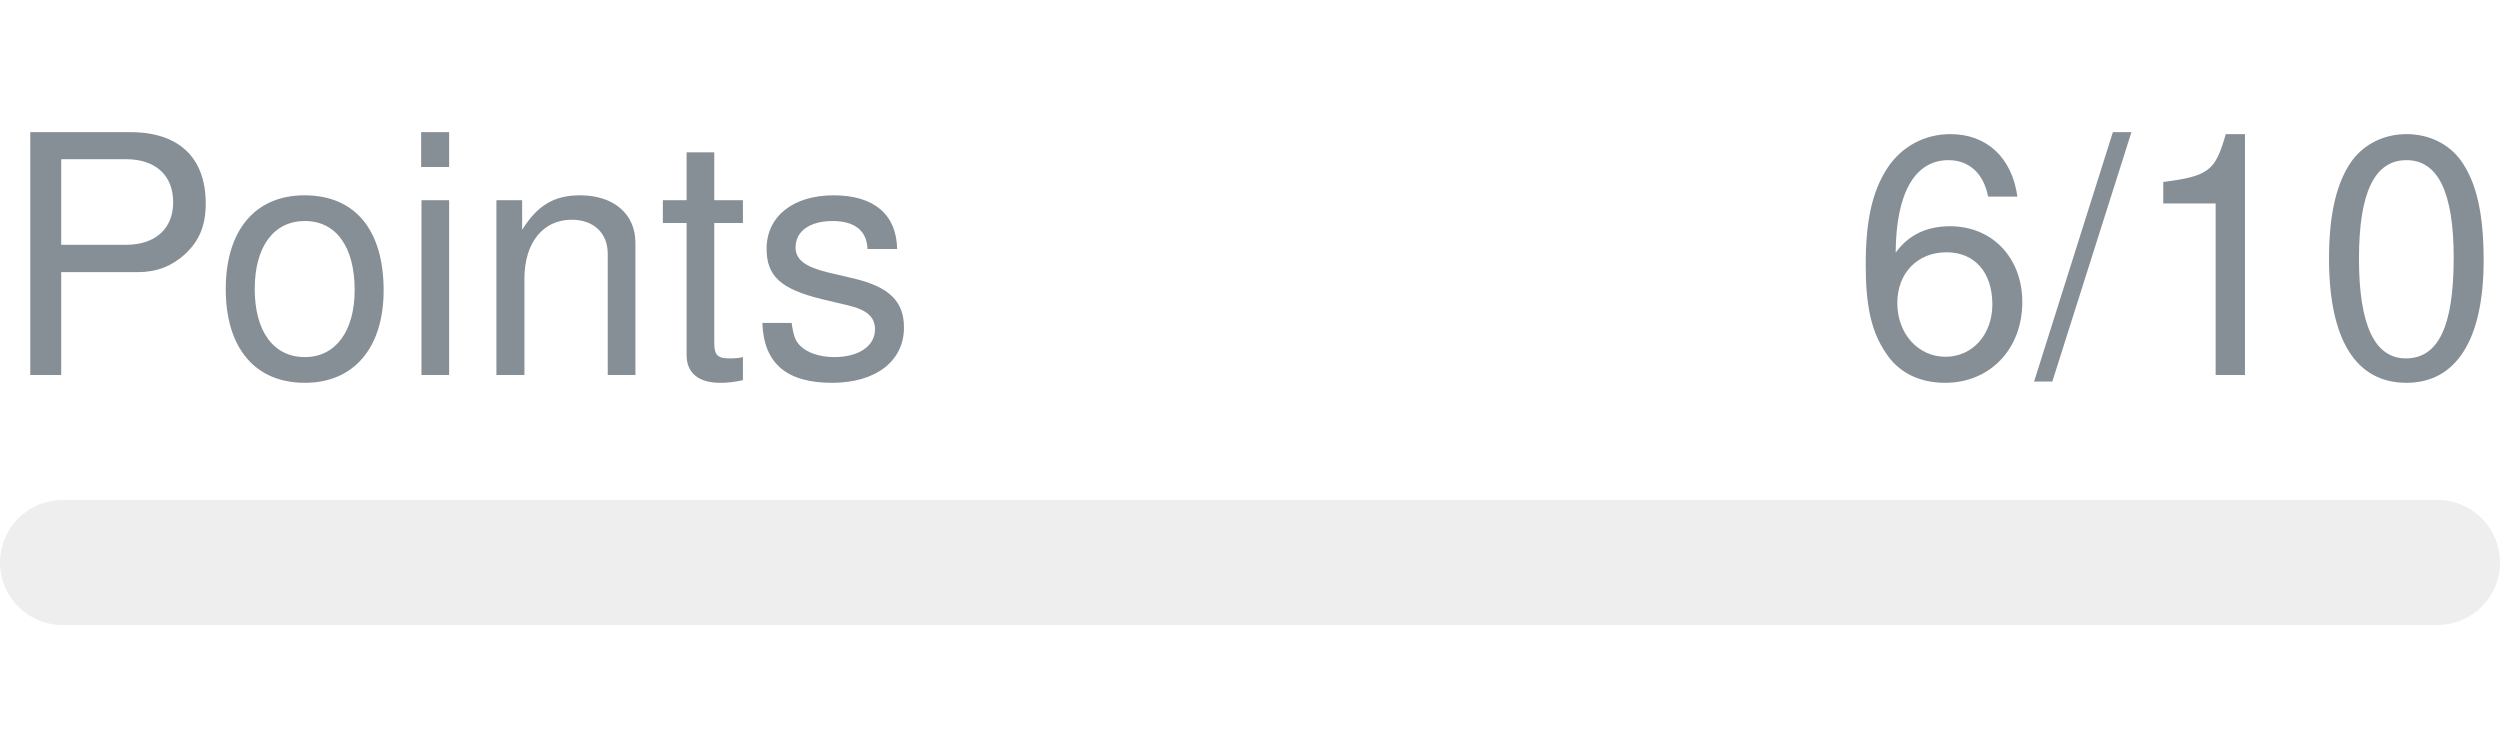
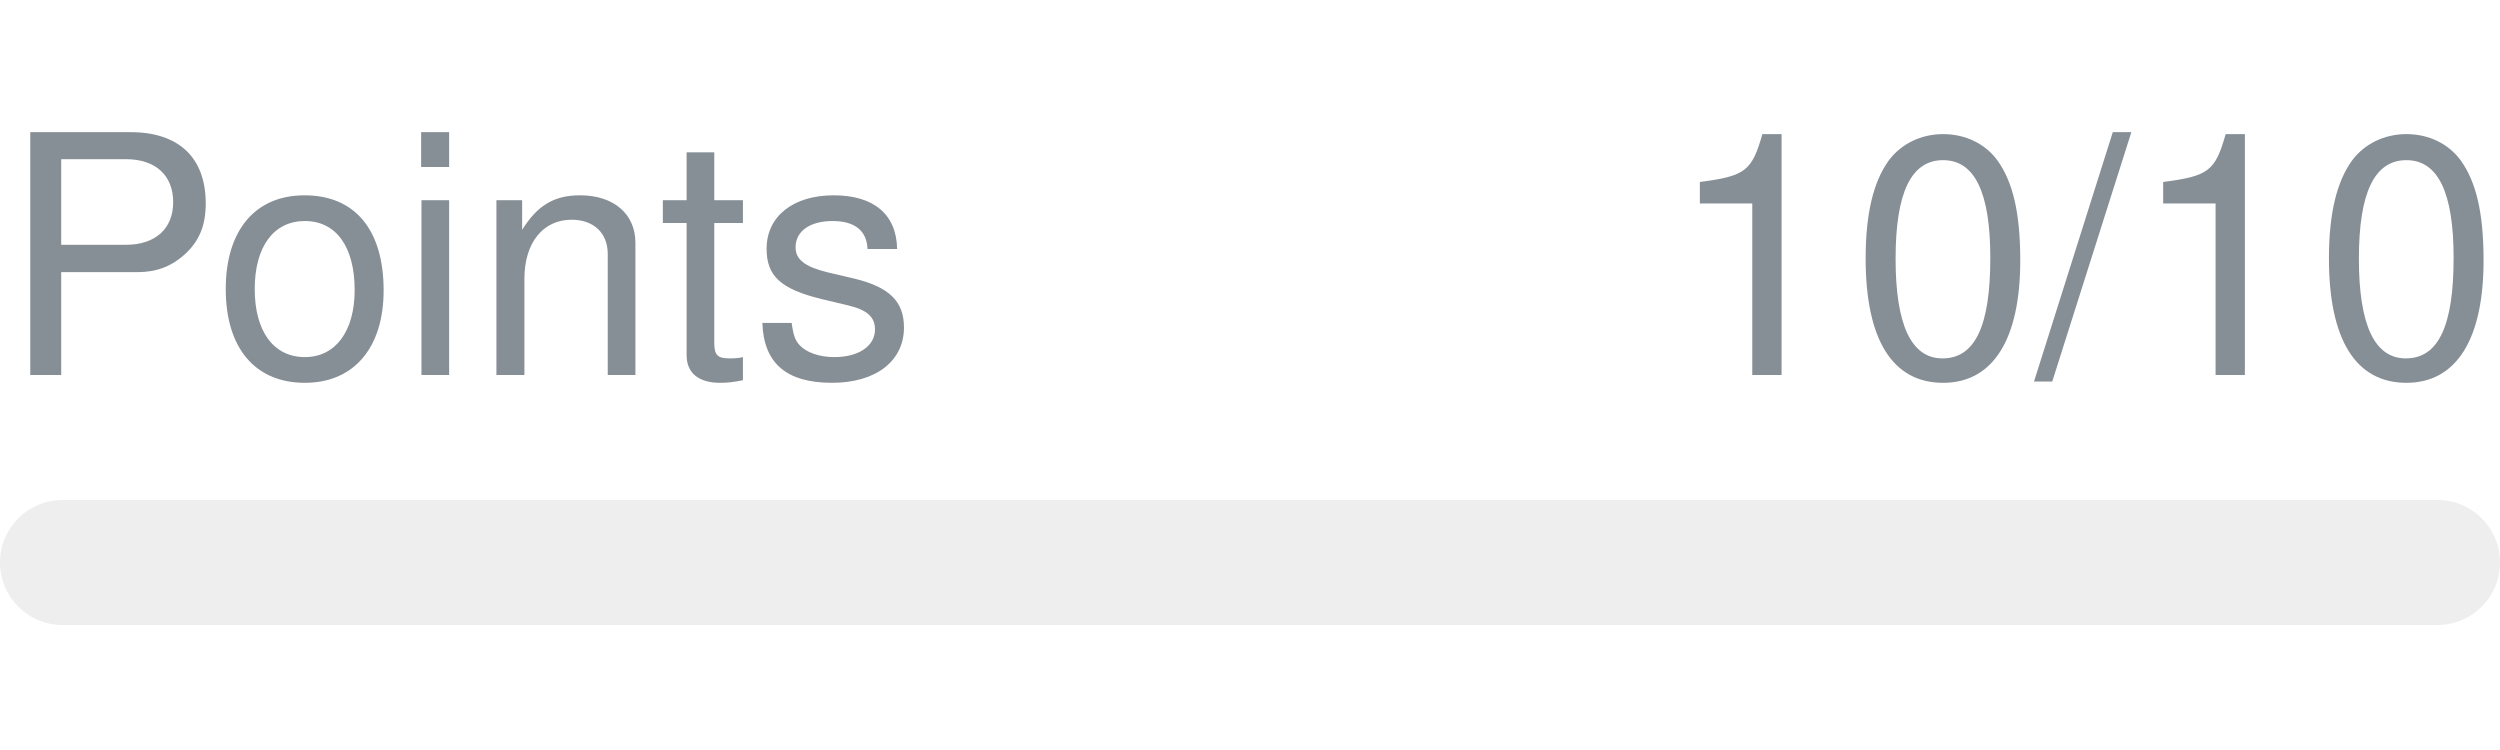
- <svg xmlns="http://www.w3.org/2000/svg" width="120px" height="36px" role="img" aria-label="Points: 6/10">
+ <svg xmlns="http://www.w3.org/2000/svg" width="120px" height="36px" role="img" aria-label="Points: 10/10">
  <svg y="6px" height="16px" font-size="16px" font-family="-apple-system, BlinkMacSystemFont, Segoe UI, Helvetica, Arial, sans-serif, Apple Color Emoji, Segoe UI Emoji" fill="#868E96">
    <text x="0" y="12">Points</text>
-     <text x="120" y="12" text-anchor="end">6/10</text>
+     <text x="120" y="12" text-anchor="end">10/10</text>
  </svg>
  <svg y="24" width="120px" height="6px">
    <rect rx="3" width="100%" height="100%" fill="#EEEEEE" />
    <rect rx="3" width="0%" height="100%" fill="#0170F0" transform="">
-       <animate attributeName="width" begin="0.5s" dur="600ms" from="0%" to="60%" repeatCount="1" fill="freeze" calcMode="spline" keyTimes="0; 1" keySplines="0.3, 0.61, 0.355, 1" />
+       <animate attributeName="width" begin="0.5s" dur="600ms" from="0%" to="100%" repeatCount="1" fill="freeze" calcMode="spline" keyTimes="0; 1" keySplines="0.3, 0.61, 0.355, 1" />
    </rect>
  </svg>
</svg>
